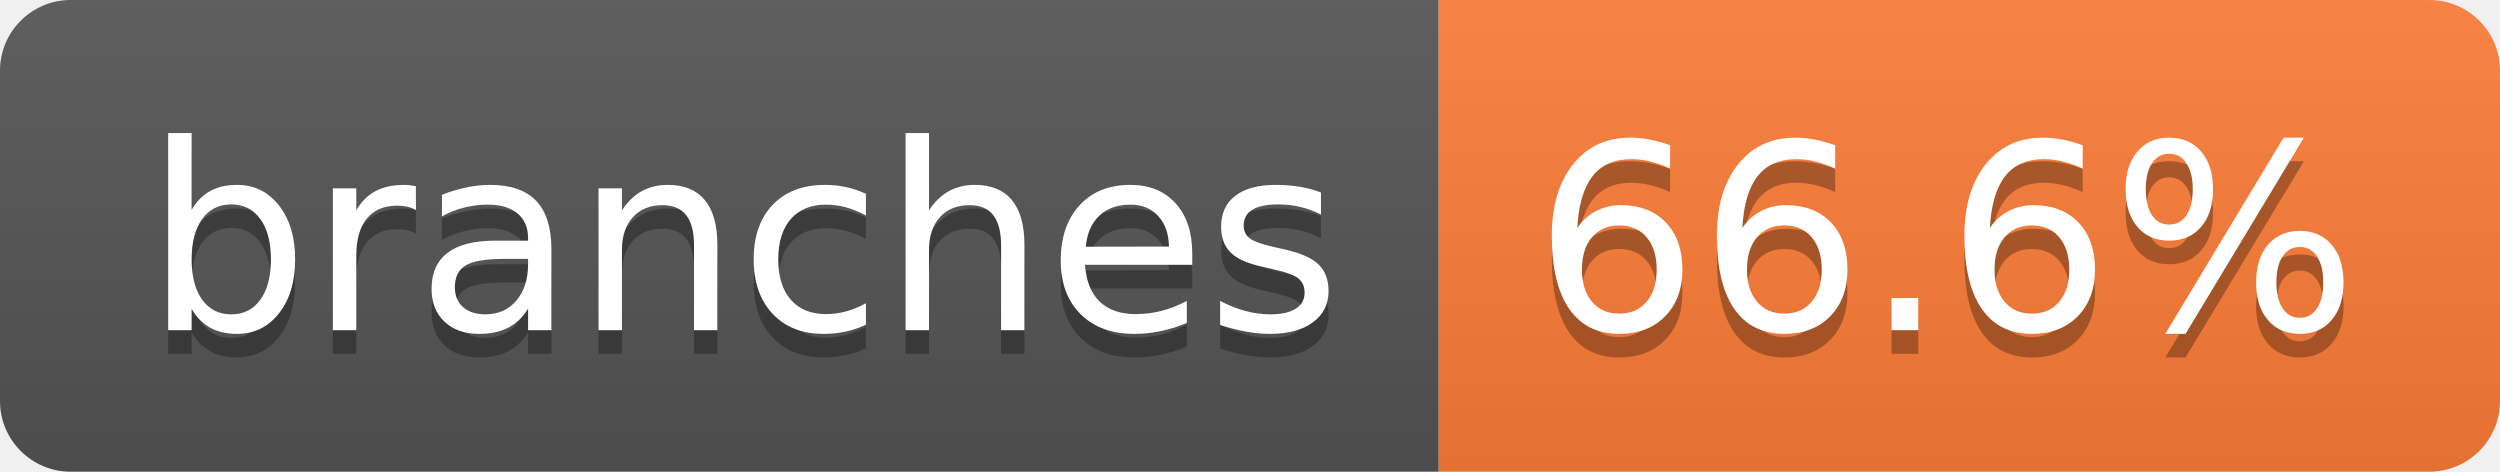
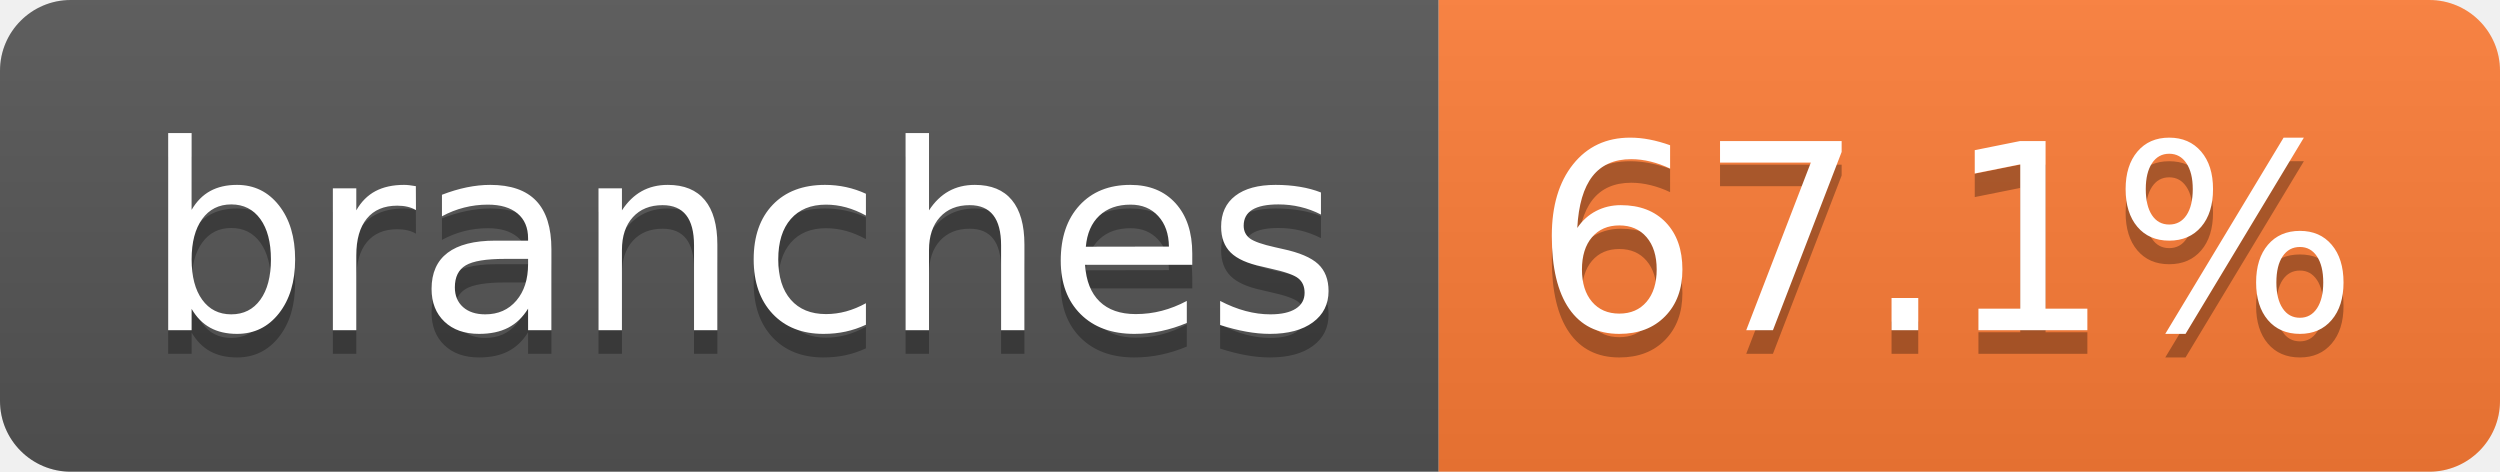
- <svg xmlns="http://www.w3.org/2000/svg" width="106" height="20" role="img" aria-label="branches: 66.6%">
+ <svg xmlns="http://www.w3.org/2000/svg" width="106" height="20" role="img" aria-label="branches: 67.1%">
  <linearGradient id="s" x2="0" y2="100%">
    <stop offset="0" stop-color="#bbb" stop-opacity=".1" />
    <stop offset="1" stop-opacity=".1" />
  </linearGradient>
  <clipPath id="r">
    <rect width="106" height="20" rx="3" fill="#fff" />
  </clipPath>
  <g clip-path="url(#r)">
    <rect width="61" height="20" fill="#555" />
    <rect x="61" width="45" height="20" fill="#fe7d37" />
    <rect width="106" height="20" fill="url(#s)" />
  </g>
  <g fill="#fff" text-anchor="middle" font-family="Verdana,Geneva,DejaVu Sans,sans-serif" text-rendering="geometricPrecision" font-size="110">
    <text aria-hidden="true" x="315" y="150" fill="#010101" fill-opacity=".3" transform="scale(.1)" textLength="507">branches</text>
    <text x="315" y="140" transform="scale(.1)" fill="#fff" textLength="507">branches</text>
-     <text aria-hidden="true" x="825" y="150" fill="#010101" fill-opacity=".3" transform="scale(.1)" textLength="350">66.6%</text>
-     <text x="825" y="140" transform="scale(.1)" fill="#fff" textLength="350">66.6%</text>
+     <text aria-hidden="true" x="825" y="150" fill="#010101" fill-opacity=".3" transform="scale(.1)" textLength="350">67.1%</text>
+     <text x="825" y="140" transform="scale(.1)" fill="#fff" textLength="350">67.1%</text>
  </g>
</svg>
